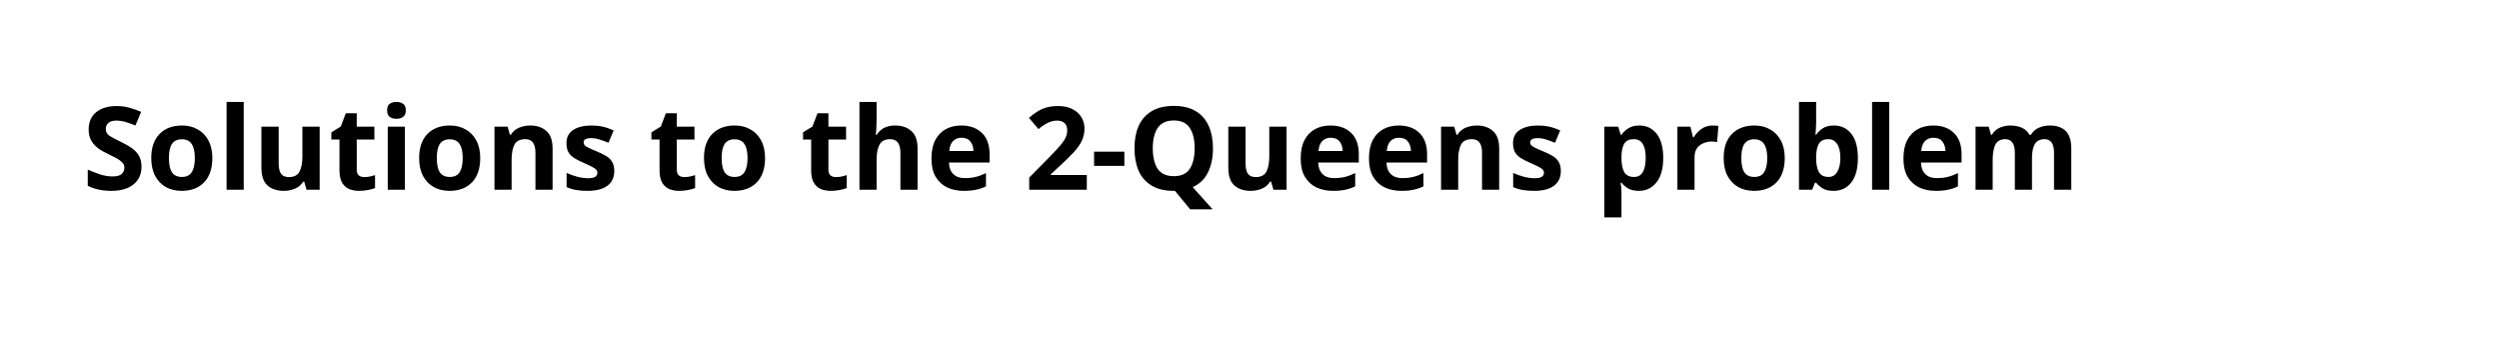
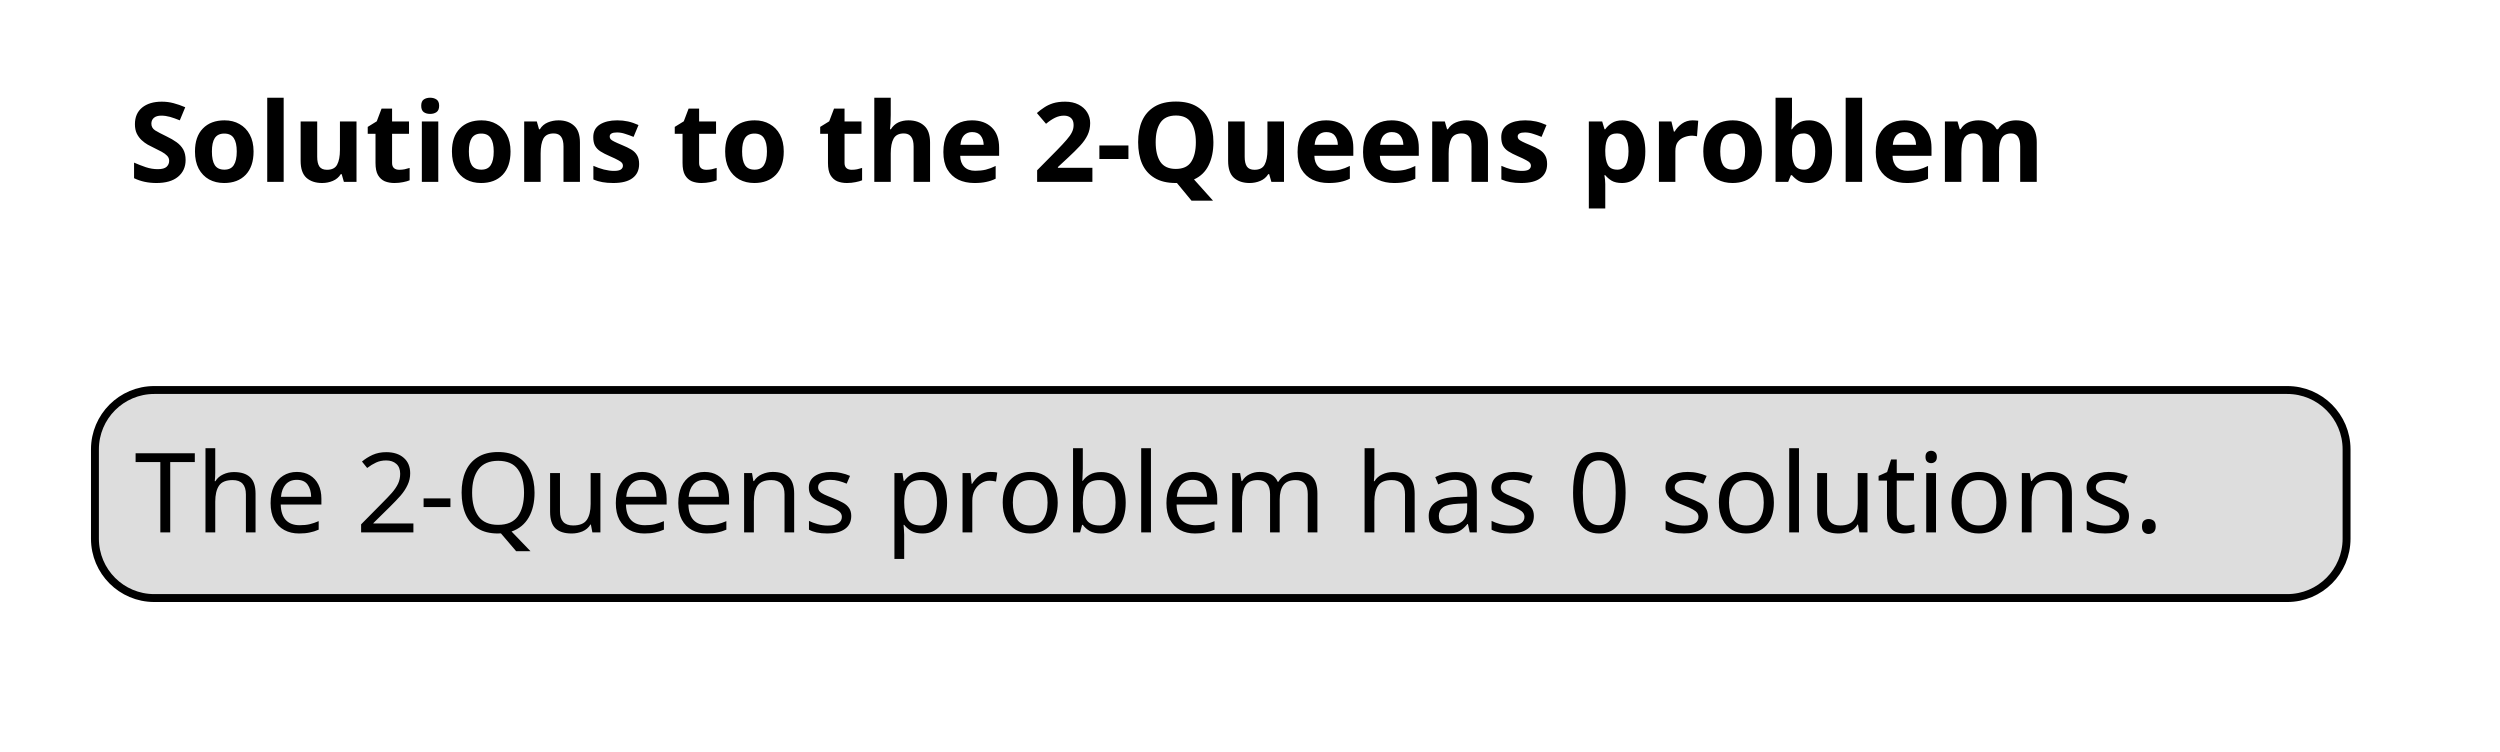
- <svg xmlns="http://www.w3.org/2000/svg" contentStyleType="text/css" height="44px" preserveAspectRatio="none" style="width:303px;height:44px;background:#FFFFFF;" version="1.1" viewBox="0 0 303 44" width="303px" zoomAndPan="magnify">
+ <svg xmlns="http://www.w3.org/2000/svg" contentStyleType="text/css" height="95px" preserveAspectRatio="none" style="width:316px;height:95px;background:#FFFFFF;" version="1.1" viewBox="0 0 316 95" width="316px" zoomAndPan="magnify">
  <defs />
  <g>
-     <text fill="#000000" font-family="sans-serif" font-size="14" font-weight="bold" lengthAdjust="spacing" textLength="275.994" x="10" y="22.995">Solutions to the 2-Queens problem</text>
+     <text fill="#000000" font-family="sans-serif" font-size="14" font-weight="bold" lengthAdjust="spacing" textLength="275.994" x="16.306" y="22.995">Solutions to the 2-Queens problem</text>
+     <rect fill="#DDDDDD" height="26.297" id="_legend" rx="7.5" ry="7.5" style="stroke:#000000;stroke-width:1.0;" width="284.606" x="12" y="49.297" />
+     <text fill="#000000" font-family="sans-serif" font-size="14" lengthAdjust="spacing" textLength="274.606" x="17" y="67.292">The 2-Queens problem has 0 solutions.</text>
  </g>
</svg>
